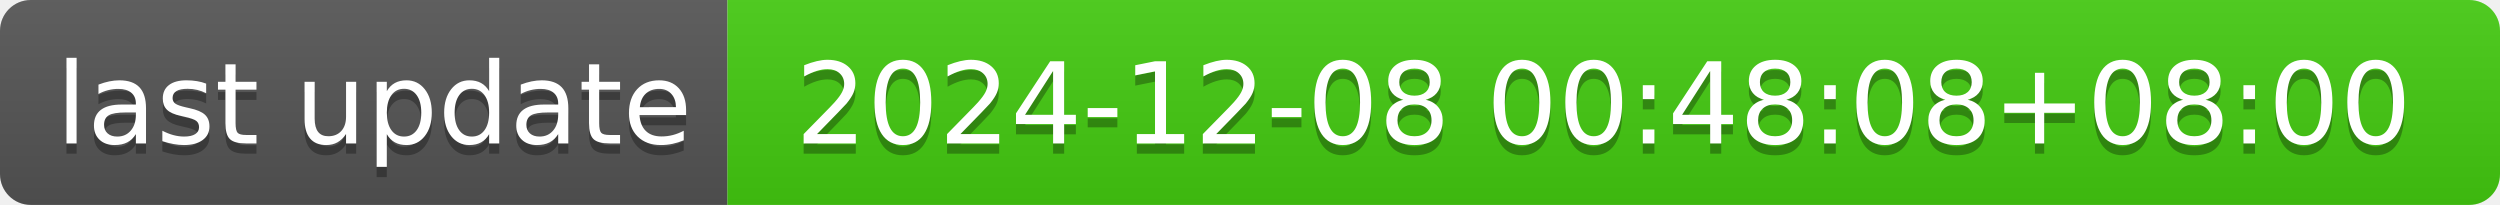
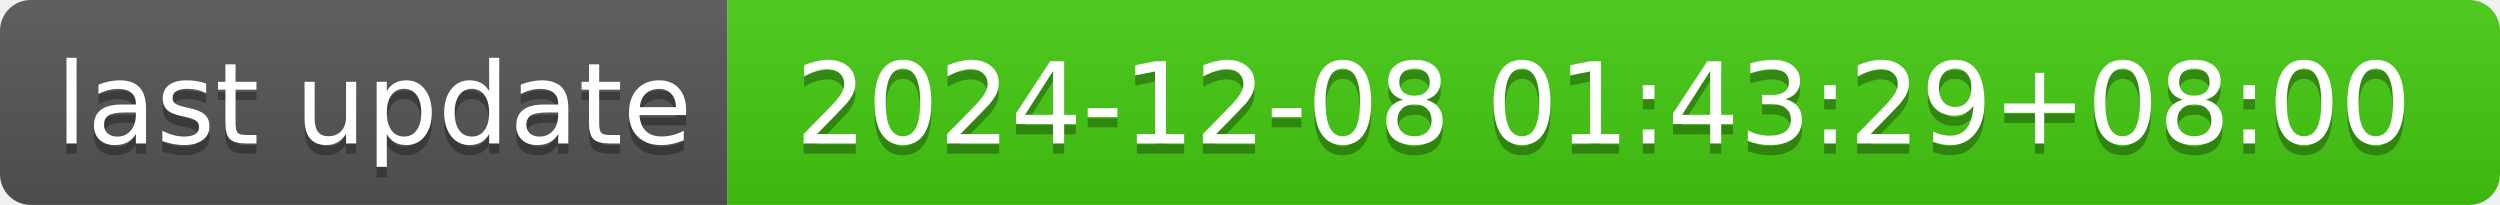
- <svg xmlns="http://www.w3.org/2000/svg" width="244" height="20" role="img" aria-label="last update: 2024-12-08 00:48:08+08:00">
+ <svg xmlns="http://www.w3.org/2000/svg" width="244" height="20" role="img" aria-label="last update: 2024-12-08 01:43:29+08:00">
  <linearGradient id="s" x2="0" y2="100%">
    <stop offset="0" stop-color="#bbb" stop-opacity=".1" />
    <stop offset="1" stop-opacity=".1" />
  </linearGradient>
  <clipPath id="r">
    <rect width="244" height="20" rx="3" fill="#fff" />
  </clipPath>
  <g clip-path="url(#r)">
    <rect width="71" height="20" fill="#555" />
    <rect x="71" width="173" height="20" fill="#4c1" />
    <rect width="244" height="20" fill="url(#s)" />
  </g>
  <g fill="#fff" text-anchor="middle" font-family="Verdana,Geneva,DejaVu Sans,sans-serif" text-rendering="geometricPrecision" font-size="110">
    <text aria-hidden="true" x="365" y="150" fill="#010101" fill-opacity=".3" transform="scale(.1)" textLength="610">last update</text>
    <text x="365" y="140" transform="scale(.1)" fill="#fff" textLength="610">last update</text>
-     <text aria-hidden="true" x="1565" y="150" fill="#010101" fill-opacity=".3" transform="scale(.1)" textLength="1630">2024-12-08 00:48:08+08:00</text>
-     <text x="1565" y="140" transform="scale(.1)" fill="#fff" textLength="1630">2024-12-08 00:48:08+08:00</text>
+     <text aria-hidden="true" x="1565" y="150" fill="#010101" fill-opacity=".3" transform="scale(.1)" textLength="1630">2024-12-08 01:43:29+08:00</text>
+     <text x="1565" y="140" transform="scale(.1)" fill="#fff" textLength="1630">2024-12-08 01:43:29+08:00</text>
  </g>
</svg>
